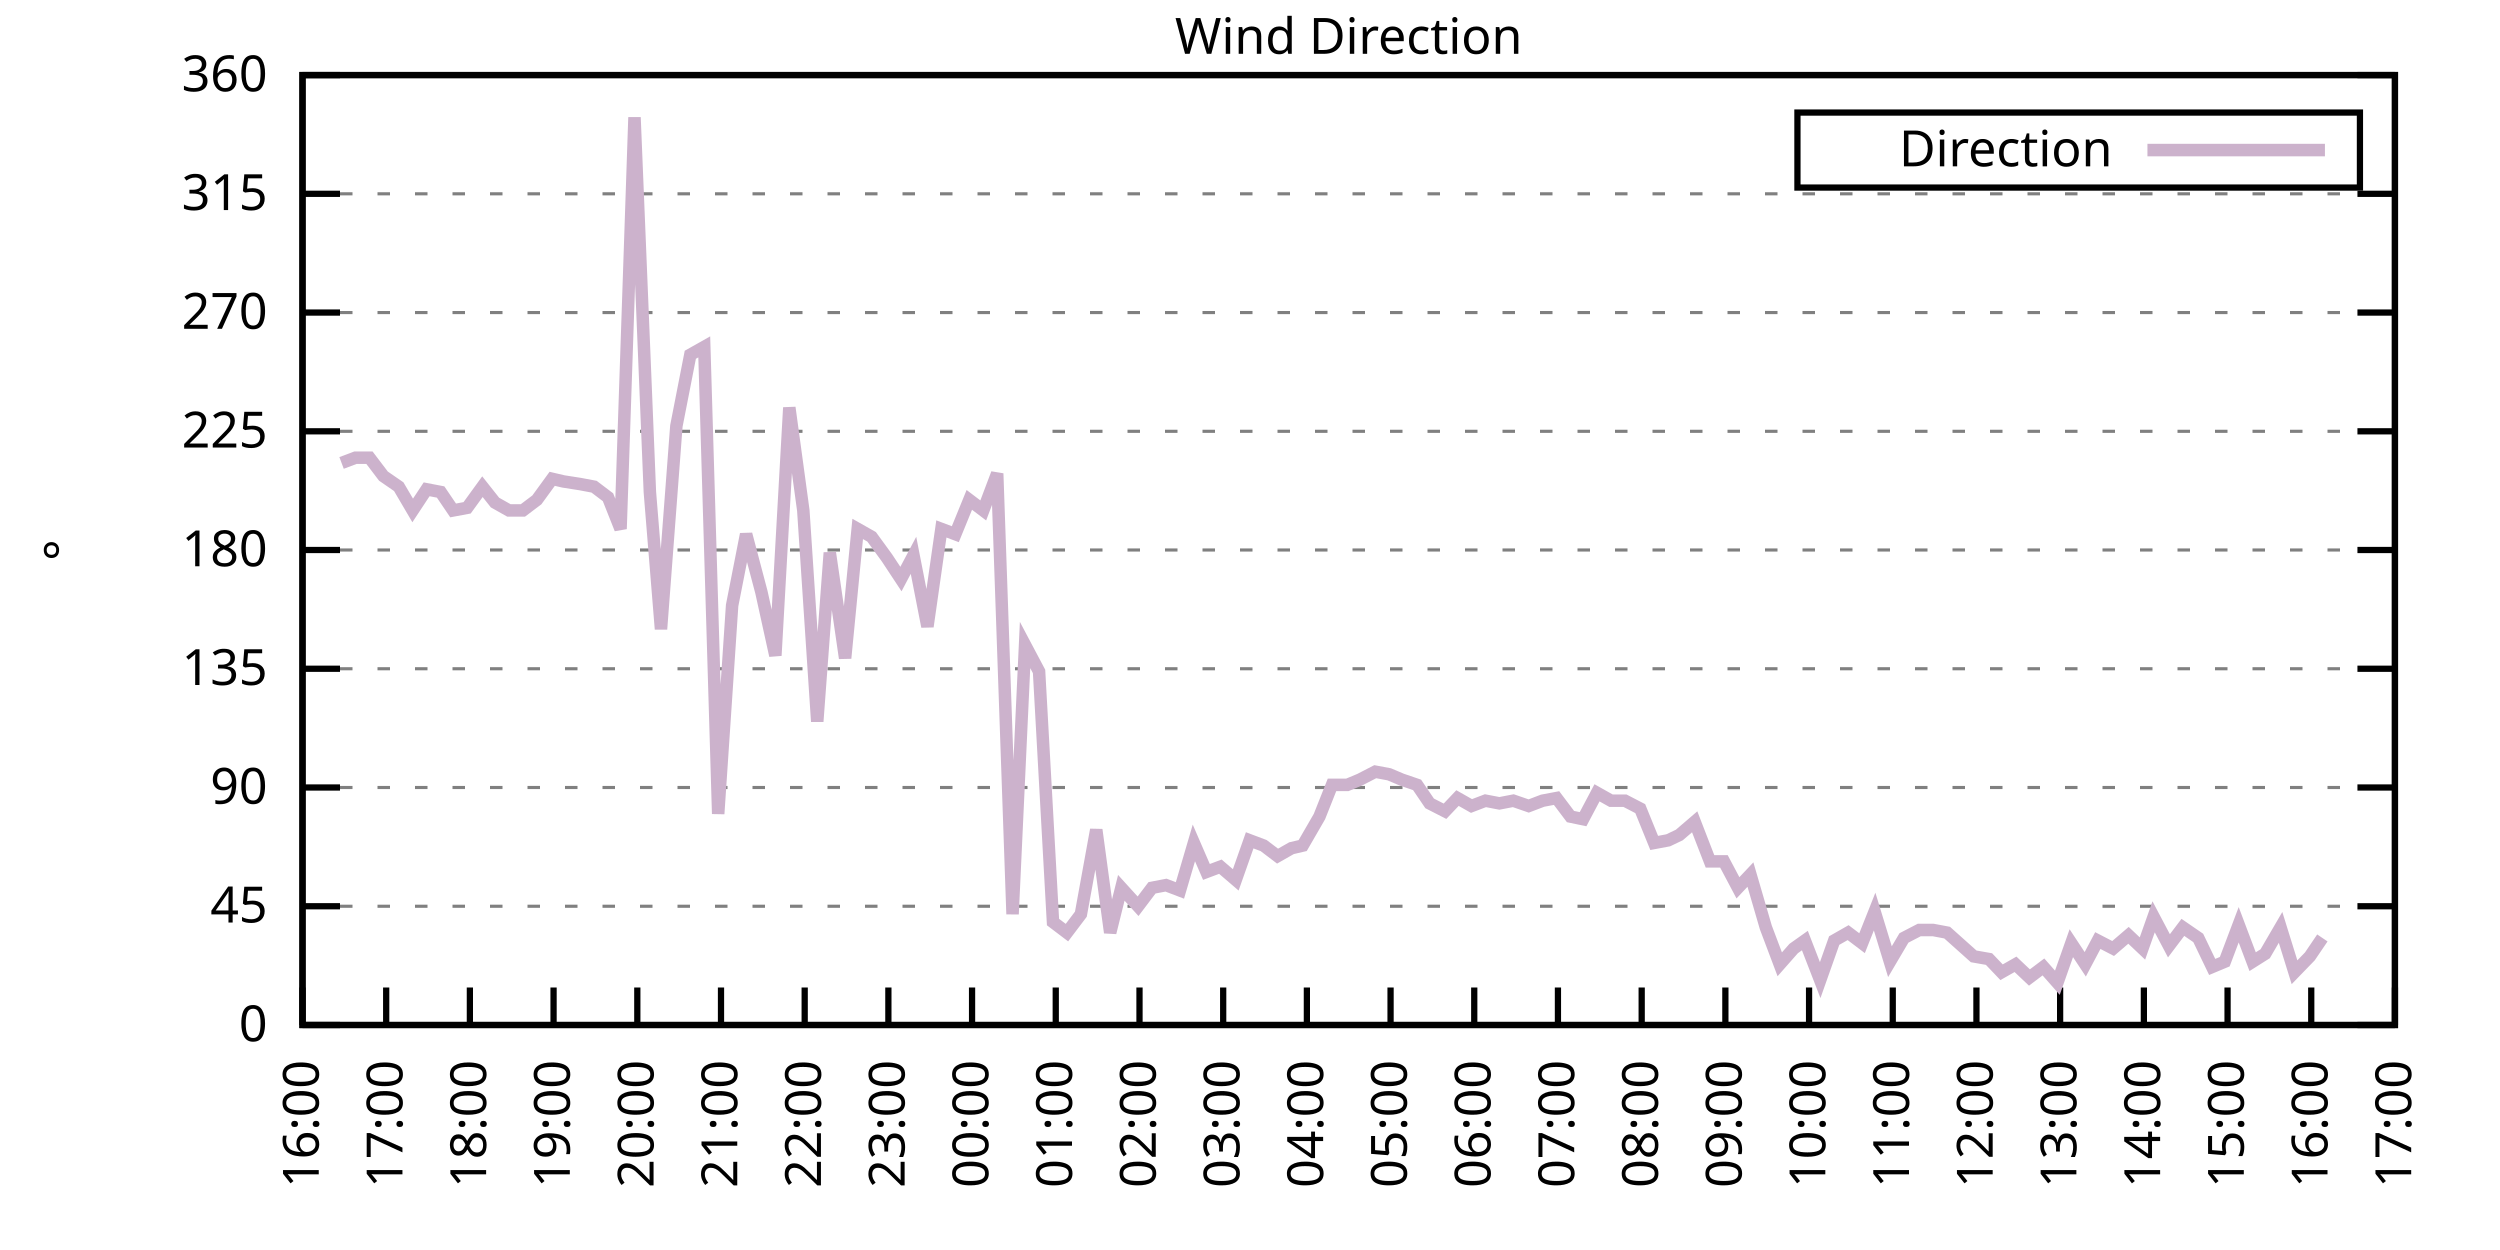
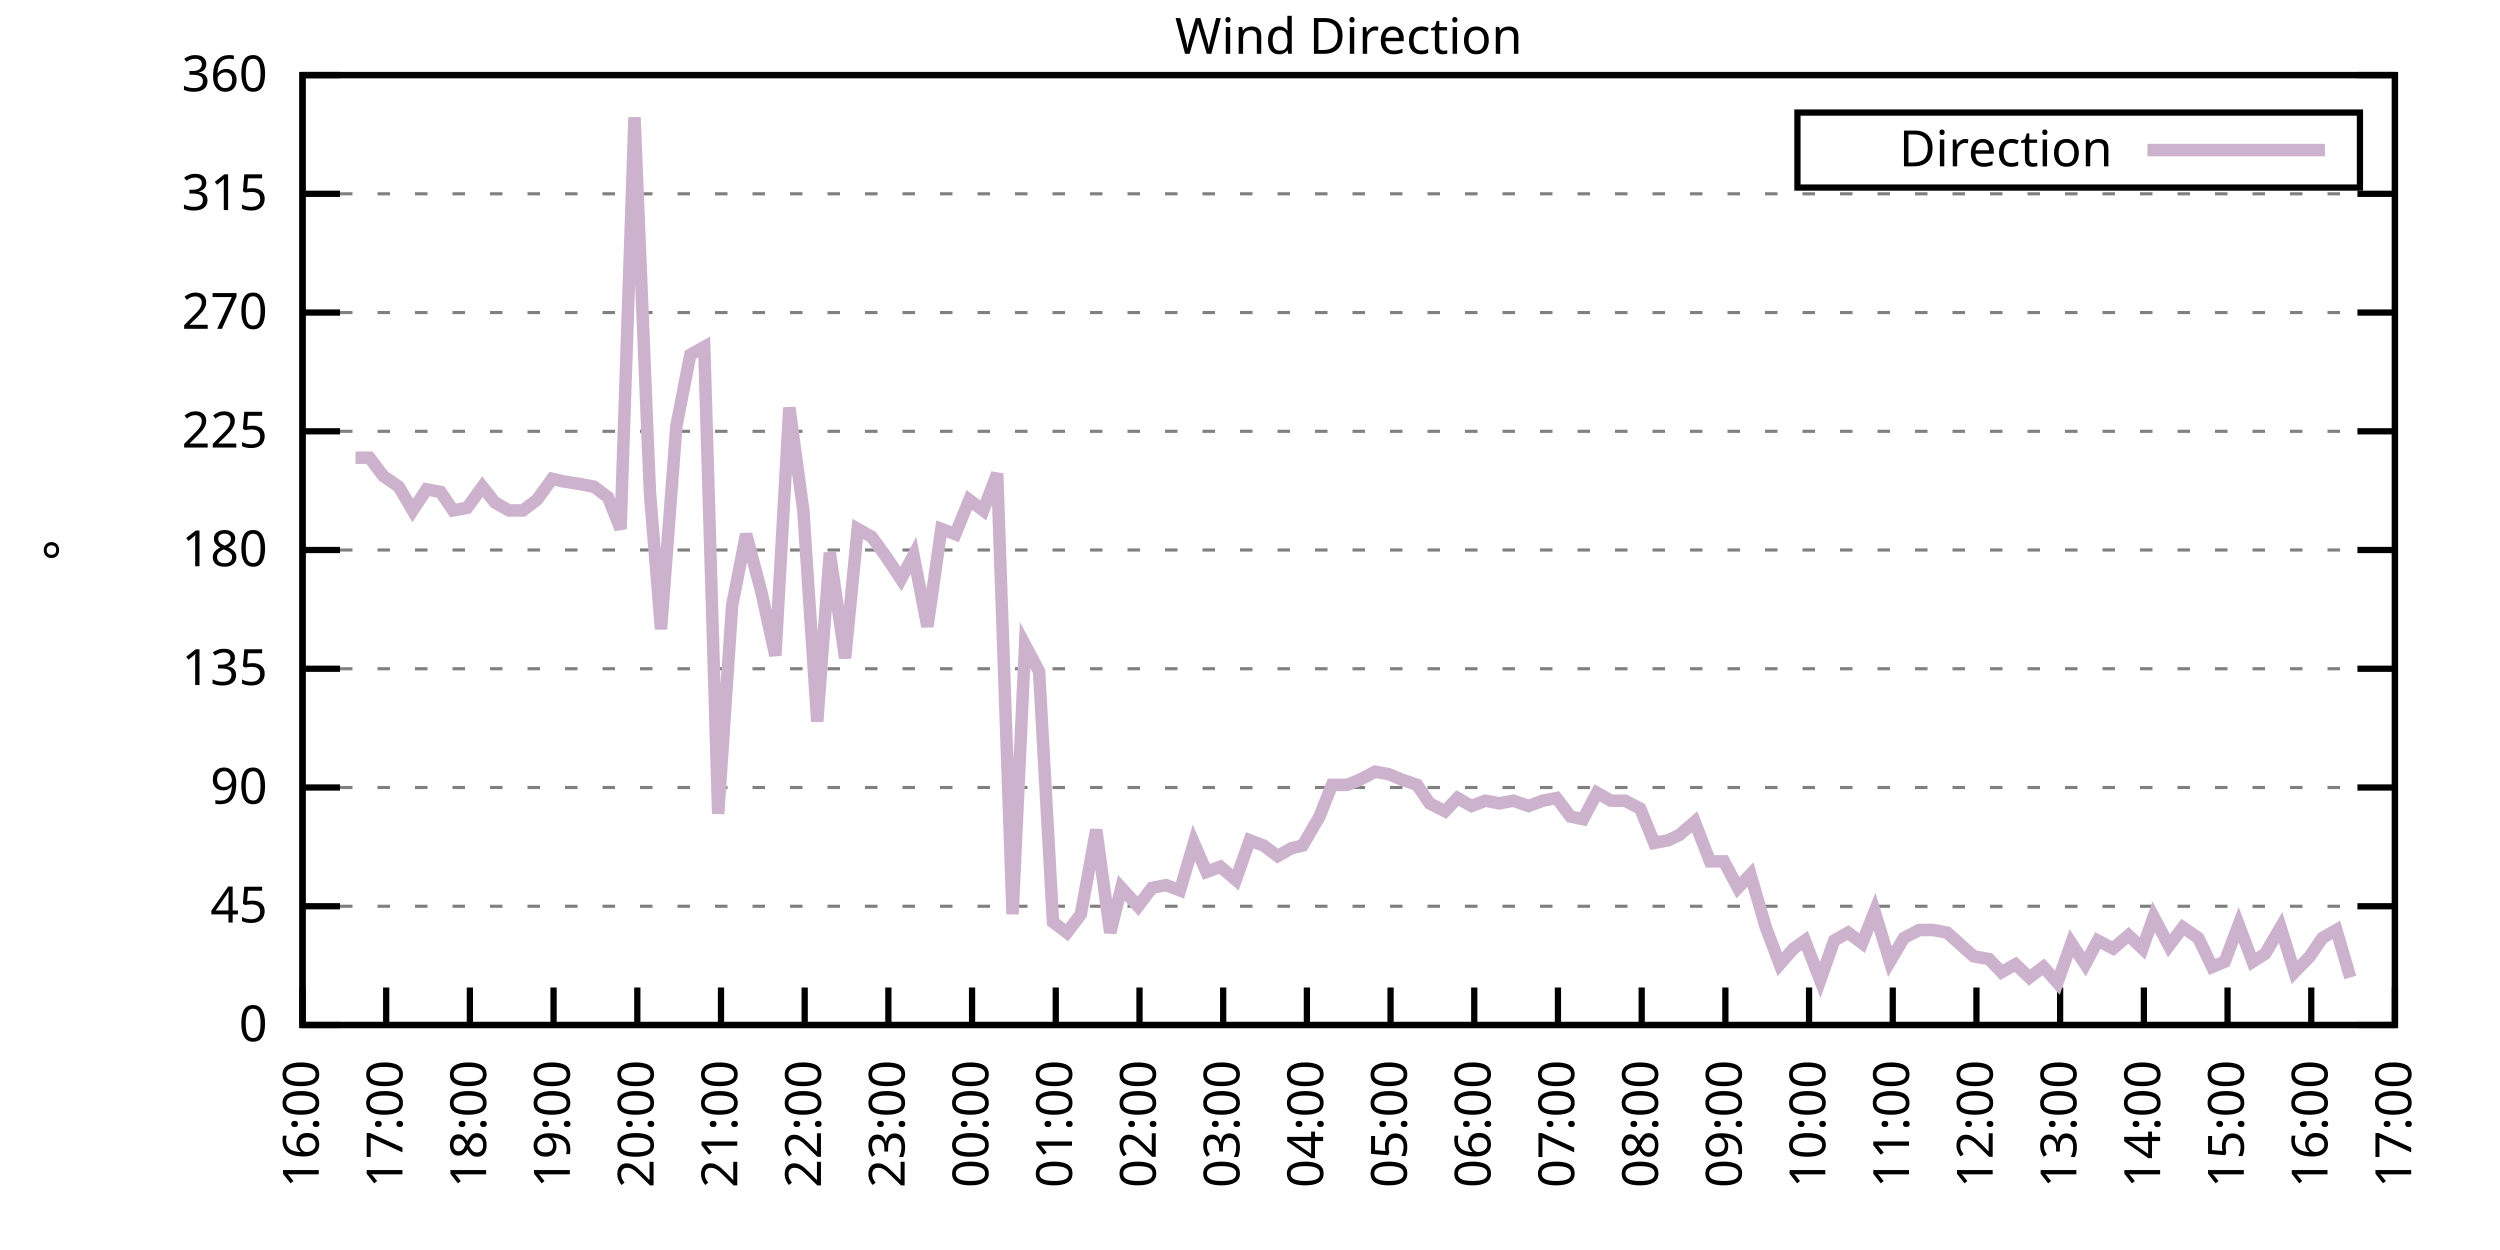
<svg xmlns="http://www.w3.org/2000/svg" xmlns:xlink="http://www.w3.org/1999/xlink" width="400" height="200" viewBox="0 0 400 200">
  <g id="gnuplot_canvas">
    <rect x="0" y="0" width="400" height="200" fill="none" />
    <defs>
      <circle id="gpDot" r="0.5" stroke-width="0.5" stroke="currentColor" />
      <path id="gpPt0" stroke-width="0.333" stroke="currentColor" d="M-1,0 h2 M0,-1 v2" />
      <path id="gpPt1" stroke-width="0.333" stroke="currentColor" d="M-1,-1 L1,1 M1,-1 L-1,1" />
      <path id="gpPt2" stroke-width="0.333" stroke="currentColor" d="M-1,0 L1,0 M0,-1 L0,1 M-1,-1 L1,1 M-1,1 L1,-1" />
      <rect id="gpPt3" stroke-width="0.333" stroke="currentColor" x="-1" y="-1" width="2" height="2" />
      <rect id="gpPt4" stroke-width="0.333" stroke="currentColor" fill="currentColor" x="-1" y="-1" width="2" height="2" />
      <circle id="gpPt5" stroke-width="0.333" stroke="currentColor" cx="0" cy="0" r="1" />
      <use xlink:href="#gpPt5" id="gpPt6" fill="currentColor" stroke="none" />
      <path id="gpPt7" stroke-width="0.333" stroke="currentColor" d="M0,-1.33 L-1.33,0.67 L1.33,0.67 z" />
      <use xlink:href="#gpPt7" id="gpPt8" fill="currentColor" stroke="none" />
      <use xlink:href="#gpPt7" id="gpPt9" stroke="currentColor" transform="rotate(180)" />
      <use xlink:href="#gpPt9" id="gpPt10" fill="currentColor" stroke="none" />
      <use xlink:href="#gpPt3" id="gpPt11" stroke="currentColor" transform="rotate(45)" />
      <use xlink:href="#gpPt11" id="gpPt12" fill="currentColor" stroke="none" />
      <path id="gpPt13" stroke-width="0.333" stroke="currentColor" d="M0,1.330 L1.265,0.411 L0.782,-1.067 L-0.782,-1.076 L-1.265,0.411 z" />
      <use xlink:href="#gpPt13" id="gpPt14" fill="currentColor" stroke="none" />
      <filter id="textbox" filterUnits="objectBoundingBox" x="0" y="0" height="1" width="1">
        <feFlood flood-color="white" flood-opacity="1" result="bgnd" />
        <feComposite in="SourceGraphic" in2="bgnd" operator="atop" />
      </filter>
      <filter id="greybox" filterUnits="objectBoundingBox" x="0" y="0" height="1" width="1">
        <feFlood flood-color="lightgrey" flood-opacity="1" result="grey" />
        <feComposite in="SourceGraphic" in2="grey" operator="atop" />
      </filter>
    </defs>
    <g fill="none" color="white" stroke="currentColor" stroke-width="1.00" stroke-linecap="butt" stroke-linejoin="miter">
</g>
    <g fill="none" color="black" stroke="currentColor" stroke-width="1.00" stroke-linecap="butt" stroke-linejoin="miter">
      <g stroke="none" shape-rendering="crispEdges">
        <polygon fill="rgb(255, 255, 255)" points="48.40,164.00 383.18,164.00 383.18,12.02 48.40,12.02 " />
      </g>
    </g>
    <g fill="none" color="black" stroke="currentColor" stroke-width="1.00" stroke-linecap="butt" stroke-linejoin="miter">
</g>
    <g fill="none" color="black" stroke="black" stroke-width="0.50" stroke-linecap="butt" stroke-linejoin="miter">
</g>
    <g fill="none" color="gray" stroke="currentColor" stroke-width="0.50" stroke-linecap="butt" stroke-linejoin="miter">
      <path stroke="gray" stroke-dasharray="2,4" class="gridline" d="M48.40,164.00 L383.19,164.00  " />
    </g>
    <g fill="none" color="gray" stroke="gray" stroke-width="1.00" stroke-linecap="butt" stroke-linejoin="miter">
</g>
    <g fill="none" color="black" stroke="currentColor" stroke-width="1.00" stroke-linecap="butt" stroke-linejoin="miter">
      <path stroke="black" d="M48.40,164.00 L54.40,164.00 M383.19,164.00 L377.19,164.00  " />
      <g transform="translate(42.80,166.60)" stroke="none" fill="black" font-family="Sans" font-size="8.00" text-anchor="end">
        <text>
          <tspan font-family="Sans"> 0</tspan>
        </text>
      </g>
    </g>
    <g fill="none" color="black" stroke="currentColor" stroke-width="1.00" stroke-linecap="butt" stroke-linejoin="miter">
</g>
    <g fill="none" color="black" stroke="black" stroke-width="0.50" stroke-linecap="butt" stroke-linejoin="miter">
</g>
    <g fill="none" color="gray" stroke="currentColor" stroke-width="0.50" stroke-linecap="butt" stroke-linejoin="miter">
      <path stroke="gray" stroke-dasharray="2,4" class="gridline" d="M48.40,145.00 L383.19,145.00  " />
    </g>
    <g fill="none" color="gray" stroke="gray" stroke-width="1.00" stroke-linecap="butt" stroke-linejoin="miter">
</g>
    <g fill="none" color="black" stroke="currentColor" stroke-width="1.00" stroke-linecap="butt" stroke-linejoin="miter">
      <path stroke="black" d="M48.40,145.00 L54.40,145.00 M383.19,145.00 L377.19,145.00  " />
      <g transform="translate(42.80,147.60)" stroke="none" fill="black" font-family="Sans" font-size="8.00" text-anchor="end">
        <text>
          <tspan font-family="Sans"> 45</tspan>
        </text>
      </g>
    </g>
    <g fill="none" color="black" stroke="currentColor" stroke-width="1.00" stroke-linecap="butt" stroke-linejoin="miter">
</g>
    <g fill="none" color="black" stroke="black" stroke-width="0.50" stroke-linecap="butt" stroke-linejoin="miter">
</g>
    <g fill="none" color="gray" stroke="currentColor" stroke-width="0.50" stroke-linecap="butt" stroke-linejoin="miter">
      <path stroke="gray" stroke-dasharray="2,4" class="gridline" d="M48.40,126.00 L383.19,126.00  " />
    </g>
    <g fill="none" color="gray" stroke="gray" stroke-width="1.00" stroke-linecap="butt" stroke-linejoin="miter">
</g>
    <g fill="none" color="black" stroke="currentColor" stroke-width="1.00" stroke-linecap="butt" stroke-linejoin="miter">
      <path stroke="black" d="M48.40,126.00 L54.40,126.00 M383.19,126.00 L377.19,126.00  " />
      <g transform="translate(42.80,128.60)" stroke="none" fill="black" font-family="Sans" font-size="8.00" text-anchor="end">
        <text>
          <tspan font-family="Sans"> 90</tspan>
        </text>
      </g>
    </g>
    <g fill="none" color="black" stroke="currentColor" stroke-width="1.00" stroke-linecap="butt" stroke-linejoin="miter">
</g>
    <g fill="none" color="black" stroke="black" stroke-width="0.50" stroke-linecap="butt" stroke-linejoin="miter">
</g>
    <g fill="none" color="gray" stroke="currentColor" stroke-width="0.50" stroke-linecap="butt" stroke-linejoin="miter">
      <path stroke="gray" stroke-dasharray="2,4" class="gridline" d="M48.40,107.00 L383.19,107.00  " />
    </g>
    <g fill="none" color="gray" stroke="gray" stroke-width="1.00" stroke-linecap="butt" stroke-linejoin="miter">
</g>
    <g fill="none" color="black" stroke="currentColor" stroke-width="1.00" stroke-linecap="butt" stroke-linejoin="miter">
      <path stroke="black" d="M48.40,107.00 L54.40,107.00 M383.19,107.00 L377.19,107.00  " />
      <g transform="translate(42.80,109.60)" stroke="none" fill="black" font-family="Sans" font-size="8.00" text-anchor="end">
        <text>
          <tspan font-family="Sans"> 135</tspan>
        </text>
      </g>
    </g>
    <g fill="none" color="black" stroke="currentColor" stroke-width="1.00" stroke-linecap="butt" stroke-linejoin="miter">
</g>
    <g fill="none" color="black" stroke="black" stroke-width="0.50" stroke-linecap="butt" stroke-linejoin="miter">
</g>
    <g fill="none" color="gray" stroke="currentColor" stroke-width="0.50" stroke-linecap="butt" stroke-linejoin="miter">
      <path stroke="gray" stroke-dasharray="2,4" class="gridline" d="M48.40,88.00 L383.19,88.00  " />
    </g>
    <g fill="none" color="gray" stroke="gray" stroke-width="1.00" stroke-linecap="butt" stroke-linejoin="miter">
</g>
    <g fill="none" color="black" stroke="currentColor" stroke-width="1.00" stroke-linecap="butt" stroke-linejoin="miter">
      <path stroke="black" d="M48.40,88.00 L54.40,88.00 M383.19,88.00 L377.19,88.00  " />
      <g transform="translate(42.80,90.60)" stroke="none" fill="black" font-family="Sans" font-size="8.00" text-anchor="end">
        <text>
          <tspan font-family="Sans"> 180</tspan>
        </text>
      </g>
    </g>
    <g fill="none" color="black" stroke="currentColor" stroke-width="1.00" stroke-linecap="butt" stroke-linejoin="miter">
</g>
    <g fill="none" color="black" stroke="black" stroke-width="0.50" stroke-linecap="butt" stroke-linejoin="miter">
</g>
    <g fill="none" color="gray" stroke="currentColor" stroke-width="0.50" stroke-linecap="butt" stroke-linejoin="miter">
      <path stroke="gray" stroke-dasharray="2,4" class="gridline" d="M48.40,69.01 L383.19,69.01  " />
    </g>
    <g fill="none" color="gray" stroke="gray" stroke-width="1.00" stroke-linecap="butt" stroke-linejoin="miter">
</g>
    <g fill="none" color="black" stroke="currentColor" stroke-width="1.00" stroke-linecap="butt" stroke-linejoin="miter">
      <path stroke="black" d="M48.40,69.01 L54.40,69.01 M383.19,69.01 L377.19,69.01  " />
      <g transform="translate(42.80,71.61)" stroke="none" fill="black" font-family="Sans" font-size="8.00" text-anchor="end">
        <text>
          <tspan font-family="Sans"> 225</tspan>
        </text>
      </g>
    </g>
    <g fill="none" color="black" stroke="currentColor" stroke-width="1.00" stroke-linecap="butt" stroke-linejoin="miter">
</g>
    <g fill="none" color="black" stroke="black" stroke-width="0.50" stroke-linecap="butt" stroke-linejoin="miter">
</g>
    <g fill="none" color="gray" stroke="currentColor" stroke-width="0.50" stroke-linecap="butt" stroke-linejoin="miter">
      <path stroke="gray" stroke-dasharray="2,4" class="gridline" d="M48.40,50.01 L383.19,50.01  " />
    </g>
    <g fill="none" color="gray" stroke="gray" stroke-width="1.00" stroke-linecap="butt" stroke-linejoin="miter">
</g>
    <g fill="none" color="black" stroke="currentColor" stroke-width="1.00" stroke-linecap="butt" stroke-linejoin="miter">
      <path stroke="black" d="M48.40,50.01 L54.40,50.01 M383.19,50.01 L377.19,50.01  " />
      <g transform="translate(42.80,52.61)" stroke="none" fill="black" font-family="Sans" font-size="8.00" text-anchor="end">
        <text>
          <tspan font-family="Sans"> 270</tspan>
        </text>
      </g>
    </g>
    <g fill="none" color="black" stroke="currentColor" stroke-width="1.00" stroke-linecap="butt" stroke-linejoin="miter">
</g>
    <g fill="none" color="black" stroke="black" stroke-width="0.50" stroke-linecap="butt" stroke-linejoin="miter">
</g>
    <g fill="none" color="gray" stroke="currentColor" stroke-width="0.50" stroke-linecap="butt" stroke-linejoin="miter">
      <path stroke="gray" stroke-dasharray="2,4" class="gridline" d="M48.40,31.01 L383.19,31.01  " />
    </g>
    <g fill="none" color="gray" stroke="gray" stroke-width="1.00" stroke-linecap="butt" stroke-linejoin="miter">
</g>
    <g fill="none" color="black" stroke="currentColor" stroke-width="1.00" stroke-linecap="butt" stroke-linejoin="miter">
      <path stroke="black" d="M48.40,31.01 L54.40,31.01 M383.19,31.01 L377.19,31.01  " />
      <g transform="translate(42.80,33.61)" stroke="none" fill="black" font-family="Sans" font-size="8.00" text-anchor="end">
        <text>
          <tspan font-family="Sans"> 315</tspan>
        </text>
      </g>
    </g>
    <g fill="none" color="black" stroke="currentColor" stroke-width="1.00" stroke-linecap="butt" stroke-linejoin="miter">
</g>
    <g fill="none" color="black" stroke="black" stroke-width="0.50" stroke-linecap="butt" stroke-linejoin="miter">
</g>
    <g fill="none" color="gray" stroke="currentColor" stroke-width="0.50" stroke-linecap="butt" stroke-linejoin="miter">
      <path stroke="gray" stroke-dasharray="2,4" class="gridline" d="M48.40,12.01 L383.19,12.01  " />
    </g>
    <g fill="none" color="gray" stroke="gray" stroke-width="1.00" stroke-linecap="butt" stroke-linejoin="miter">
</g>
    <g fill="none" color="black" stroke="currentColor" stroke-width="1.00" stroke-linecap="butt" stroke-linejoin="miter">
      <path stroke="black" d="M48.40,12.01 L54.40,12.01 M383.19,12.01 L377.19,12.01  " />
      <g transform="translate(42.80,14.61)" stroke="none" fill="black" font-family="Sans" font-size="8.00" text-anchor="end">
        <text>
          <tspan font-family="Sans"> 360</tspan>
        </text>
      </g>
    </g>
    <g fill="none" color="black" stroke="currentColor" stroke-width="1.00" stroke-linecap="butt" stroke-linejoin="miter">
      <path stroke="black" d="M48.40,164.00 L48.40,158.00  " />
      <g transform="translate(51.00,169.60) rotate(270.00)" stroke="none" fill="black" font-family="Sans" font-size="8.00" text-anchor="end">
        <text>
          <tspan font-family="Sans">16:00</tspan>
        </text>
      </g>
    </g>
    <g fill="none" color="black" stroke="currentColor" stroke-width="1.00" stroke-linecap="butt" stroke-linejoin="miter">
      <path stroke="black" d="M61.79,164.00 L61.79,158.00  " />
      <g transform="translate(64.39,169.60) rotate(270.00)" stroke="none" fill="black" font-family="Sans" font-size="8.00" text-anchor="end">
        <text>
          <tspan font-family="Sans">17:00</tspan>
        </text>
      </g>
    </g>
    <g fill="none" color="black" stroke="currentColor" stroke-width="1.00" stroke-linecap="butt" stroke-linejoin="miter">
      <path stroke="black" d="M75.18,164.00 L75.18,158.00  " />
      <g transform="translate(77.78,169.60) rotate(270.00)" stroke="none" fill="black" font-family="Sans" font-size="8.00" text-anchor="end">
        <text>
          <tspan font-family="Sans">18:00</tspan>
        </text>
      </g>
    </g>
    <g fill="none" color="black" stroke="currentColor" stroke-width="1.00" stroke-linecap="butt" stroke-linejoin="miter">
      <path stroke="black" d="M88.57,164.00 L88.57,158.00  " />
      <g transform="translate(91.17,169.60) rotate(270.00)" stroke="none" fill="black" font-family="Sans" font-size="8.00" text-anchor="end">
        <text>
          <tspan font-family="Sans">19:00</tspan>
        </text>
      </g>
    </g>
    <g fill="none" color="black" stroke="currentColor" stroke-width="1.00" stroke-linecap="butt" stroke-linejoin="miter">
      <path stroke="black" d="M101.97,164.00 L101.97,158.00  " />
      <g transform="translate(104.57,169.60) rotate(270.00)" stroke="none" fill="black" font-family="Sans" font-size="8.00" text-anchor="end">
        <text>
          <tspan font-family="Sans">20:00</tspan>
        </text>
      </g>
    </g>
    <g fill="none" color="black" stroke="currentColor" stroke-width="1.00" stroke-linecap="butt" stroke-linejoin="miter">
      <path stroke="black" d="M115.36,164.00 L115.36,158.00  " />
      <g transform="translate(117.96,169.60) rotate(270.00)" stroke="none" fill="black" font-family="Sans" font-size="8.00" text-anchor="end">
        <text>
          <tspan font-family="Sans">21:00</tspan>
        </text>
      </g>
    </g>
    <g fill="none" color="black" stroke="currentColor" stroke-width="1.00" stroke-linecap="butt" stroke-linejoin="miter">
      <path stroke="black" d="M128.75,164.00 L128.75,158.00  " />
      <g transform="translate(131.35,169.60) rotate(270.00)" stroke="none" fill="black" font-family="Sans" font-size="8.00" text-anchor="end">
        <text>
          <tspan font-family="Sans">22:00</tspan>
        </text>
      </g>
    </g>
    <g fill="none" color="black" stroke="currentColor" stroke-width="1.00" stroke-linecap="butt" stroke-linejoin="miter">
      <path stroke="black" d="M142.14,164.00 L142.14,158.00  " />
      <g transform="translate(144.74,169.60) rotate(270.00)" stroke="none" fill="black" font-family="Sans" font-size="8.00" text-anchor="end">
        <text>
          <tspan font-family="Sans">23:00</tspan>
        </text>
      </g>
    </g>
    <g fill="none" color="black" stroke="currentColor" stroke-width="1.00" stroke-linecap="butt" stroke-linejoin="miter">
      <path stroke="black" d="M155.53,164.00 L155.53,158.00  " />
      <g transform="translate(158.13,169.60) rotate(270.00)" stroke="none" fill="black" font-family="Sans" font-size="8.00" text-anchor="end">
        <text>
          <tspan font-family="Sans">00:00</tspan>
        </text>
      </g>
    </g>
    <g fill="none" color="black" stroke="currentColor" stroke-width="1.00" stroke-linecap="butt" stroke-linejoin="miter">
      <path stroke="black" d="M168.92,164.00 L168.92,158.00  " />
      <g transform="translate(171.52,169.60) rotate(270.00)" stroke="none" fill="black" font-family="Sans" font-size="8.00" text-anchor="end">
        <text>
          <tspan font-family="Sans">01:00</tspan>
        </text>
      </g>
    </g>
    <g fill="none" color="black" stroke="currentColor" stroke-width="1.00" stroke-linecap="butt" stroke-linejoin="miter">
      <path stroke="black" d="M182.32,164.00 L182.32,158.00  " />
      <g transform="translate(184.92,169.60) rotate(270.00)" stroke="none" fill="black" font-family="Sans" font-size="8.00" text-anchor="end">
        <text>
          <tspan font-family="Sans">02:00</tspan>
        </text>
      </g>
    </g>
    <g fill="none" color="black" stroke="currentColor" stroke-width="1.00" stroke-linecap="butt" stroke-linejoin="miter">
      <path stroke="black" d="M195.71,164.00 L195.71,158.00  " />
      <g transform="translate(198.31,169.60) rotate(270.00)" stroke="none" fill="black" font-family="Sans" font-size="8.00" text-anchor="end">
        <text>
          <tspan font-family="Sans">03:00</tspan>
        </text>
      </g>
    </g>
    <g fill="none" color="black" stroke="currentColor" stroke-width="1.00" stroke-linecap="butt" stroke-linejoin="miter">
      <path stroke="black" d="M209.10,164.00 L209.10,158.00  " />
      <g transform="translate(211.70,169.60) rotate(270.00)" stroke="none" fill="black" font-family="Sans" font-size="8.00" text-anchor="end">
        <text>
          <tspan font-family="Sans">04:00</tspan>
        </text>
      </g>
    </g>
    <g fill="none" color="black" stroke="currentColor" stroke-width="1.00" stroke-linecap="butt" stroke-linejoin="miter">
      <path stroke="black" d="M222.49,164.00 L222.49,158.00  " />
      <g transform="translate(225.09,169.60) rotate(270.00)" stroke="none" fill="black" font-family="Sans" font-size="8.00" text-anchor="end">
        <text>
          <tspan font-family="Sans">05:00</tspan>
        </text>
      </g>
    </g>
    <g fill="none" color="black" stroke="currentColor" stroke-width="1.00" stroke-linecap="butt" stroke-linejoin="miter">
      <path stroke="black" d="M235.88,164.00 L235.88,158.00  " />
      <g transform="translate(238.48,169.60) rotate(270.00)" stroke="none" fill="black" font-family="Sans" font-size="8.00" text-anchor="end">
        <text>
          <tspan font-family="Sans">06:00</tspan>
        </text>
      </g>
    </g>
    <g fill="none" color="black" stroke="currentColor" stroke-width="1.00" stroke-linecap="butt" stroke-linejoin="miter">
      <path stroke="black" d="M249.27,164.00 L249.27,158.00  " />
      <g transform="translate(251.87,169.60) rotate(270.00)" stroke="none" fill="black" font-family="Sans" font-size="8.00" text-anchor="end">
        <text>
          <tspan font-family="Sans">07:00</tspan>
        </text>
      </g>
    </g>
    <g fill="none" color="black" stroke="currentColor" stroke-width="1.00" stroke-linecap="butt" stroke-linejoin="miter">
      <path stroke="black" d="M262.67,164.00 L262.67,158.00  " />
      <g transform="translate(265.27,169.60) rotate(270.00)" stroke="none" fill="black" font-family="Sans" font-size="8.00" text-anchor="end">
        <text>
          <tspan font-family="Sans">08:00</tspan>
        </text>
      </g>
    </g>
    <g fill="none" color="black" stroke="currentColor" stroke-width="1.00" stroke-linecap="butt" stroke-linejoin="miter">
      <path stroke="black" d="M276.06,164.00 L276.06,158.00  " />
      <g transform="translate(278.66,169.60) rotate(270.00)" stroke="none" fill="black" font-family="Sans" font-size="8.00" text-anchor="end">
        <text>
          <tspan font-family="Sans">09:00</tspan>
        </text>
      </g>
    </g>
    <g fill="none" color="black" stroke="currentColor" stroke-width="1.00" stroke-linecap="butt" stroke-linejoin="miter">
      <path stroke="black" d="M289.45,164.00 L289.45,158.00  " />
      <g transform="translate(292.05,169.60) rotate(270.00)" stroke="none" fill="black" font-family="Sans" font-size="8.00" text-anchor="end">
        <text>
          <tspan font-family="Sans">10:00</tspan>
        </text>
      </g>
    </g>
    <g fill="none" color="black" stroke="currentColor" stroke-width="1.00" stroke-linecap="butt" stroke-linejoin="miter">
      <path stroke="black" d="M302.84,164.00 L302.84,158.00  " />
      <g transform="translate(305.44,169.60) rotate(270.00)" stroke="none" fill="black" font-family="Sans" font-size="8.00" text-anchor="end">
        <text>
          <tspan font-family="Sans">11:00</tspan>
        </text>
      </g>
    </g>
    <g fill="none" color="black" stroke="currentColor" stroke-width="1.00" stroke-linecap="butt" stroke-linejoin="miter">
      <path stroke="black" d="M316.23,164.00 L316.23,158.00  " />
      <g transform="translate(318.83,169.60) rotate(270.00)" stroke="none" fill="black" font-family="Sans" font-size="8.00" text-anchor="end">
        <text>
          <tspan font-family="Sans">12:00</tspan>
        </text>
      </g>
    </g>
    <g fill="none" color="black" stroke="currentColor" stroke-width="1.00" stroke-linecap="butt" stroke-linejoin="miter">
      <path stroke="black" d="M329.62,164.00 L329.62,158.00  " />
      <g transform="translate(332.22,169.60) rotate(270.00)" stroke="none" fill="black" font-family="Sans" font-size="8.00" text-anchor="end">
        <text>
          <tspan font-family="Sans">13:00</tspan>
        </text>
      </g>
    </g>
    <g fill="none" color="black" stroke="currentColor" stroke-width="1.00" stroke-linecap="butt" stroke-linejoin="miter">
      <path stroke="black" d="M343.02,164.00 L343.02,158.00  " />
      <g transform="translate(345.62,169.60) rotate(270.00)" stroke="none" fill="black" font-family="Sans" font-size="8.00" text-anchor="end">
        <text>
          <tspan font-family="Sans">14:00</tspan>
        </text>
      </g>
    </g>
    <g fill="none" color="black" stroke="currentColor" stroke-width="1.00" stroke-linecap="butt" stroke-linejoin="miter">
      <path stroke="black" d="M356.41,164.00 L356.41,158.00  " />
      <g transform="translate(359.01,169.60) rotate(270.00)" stroke="none" fill="black" font-family="Sans" font-size="8.00" text-anchor="end">
        <text>
          <tspan font-family="Sans">15:00</tspan>
        </text>
      </g>
    </g>
    <g fill="none" color="black" stroke="currentColor" stroke-width="1.00" stroke-linecap="butt" stroke-linejoin="miter">
      <path stroke="black" d="M369.80,164.00 L369.80,158.00  " />
      <g transform="translate(372.40,169.60) rotate(270.00)" stroke="none" fill="black" font-family="Sans" font-size="8.00" text-anchor="end">
        <text>
          <tspan font-family="Sans">16:00</tspan>
        </text>
      </g>
    </g>
    <g fill="none" color="black" stroke="currentColor" stroke-width="1.00" stroke-linecap="butt" stroke-linejoin="miter">
      <path stroke="black" d="M383.19,164.00 L383.19,158.00  " />
      <g transform="translate(385.79,169.60) rotate(270.00)" stroke="none" fill="black" font-family="Sans" font-size="8.00" text-anchor="end">
        <text>
          <tspan font-family="Sans">17:00</tspan>
        </text>
      </g>
    </g>
    <g fill="none" color="black" stroke="currentColor" stroke-width="1.00" stroke-linecap="butt" stroke-linejoin="miter">
</g>
    <g fill="none" color="black" stroke="currentColor" stroke-width="1.00" stroke-linecap="butt" stroke-linejoin="miter">
      <path stroke="black" d="M48.40,12.01 L48.40,164.00 L383.19,164.00 L383.19,12.01 L48.40,12.01 Z  " />
    </g>
    <g fill="none" color="black" stroke="currentColor" stroke-width="1.00" stroke-linecap="butt" stroke-linejoin="miter">
</g>
    <g fill="none" color="black" stroke="currentColor" stroke-width="1.00" stroke-linecap="butt" stroke-linejoin="miter">
      <path stroke="black" d="M287.59,30.01 L287.59,18.01 L377.59,18.01 L377.59,30.01 L287.59,30.01 Z  " />
    </g>
    <g id="Wind_direction_plot_1">
      <g fill="none" color="white" stroke="black" stroke-width="2.00" stroke-linecap="butt" stroke-linejoin="miter">
</g>
      <g fill="none" color="black" stroke="currentColor" stroke-width="2.00" stroke-linecap="butt" stroke-linejoin="miter">
        <g transform="translate(337.99,26.61)" stroke="none" fill="black" font-family="Sans" font-size="8.00" text-anchor="end">
          <text>
            <tspan font-family="Sans">Direction</tspan>
          </text>
        </g>
      </g>
      <g fill="none" color="black" stroke="currentColor" stroke-width="2.00" stroke-linecap="butt" stroke-linejoin="miter">
-         <path stroke="rgb(204, 178, 204)" d="M343.59,24.01 L371.99,24.01 M54.65,74.07 L56.88,73.23 L59.11,73.23 L61.35,76.18 L63.80,77.87 L66.03,81.67   L68.26,78.29 L70.50,78.72 L72.50,81.67 L74.74,81.25 L77.19,77.87 L79.20,80.41 L81.43,81.67 L83.66,81.67   L85.90,79.98 L88.35,76.61 L90.14,77.03 L92.82,77.45 L95.05,77.87 L97.28,79.56 L99.29,84.63 L101.52,18.77   L103.98,78.72 L105.76,100.67 L108.22,68.16 L110.45,56.76 L112.68,55.50 L114.91,130.22 L117.14,96.87 L119.38,85.47   L121.83,94.76 L124.06,104.89 L126.29,65.21 L128.53,81.67 L130.76,115.45 L132.77,88.43 L135.22,105.31 L137.23,84.63   L139.46,85.89 L141.92,89.27 L144.15,92.65 L146.16,88.85 L148.39,100.25 L150.62,84.63 L152.85,85.47 L155.09,79.98   L157.32,81.67 L159.55,75.76 L162.01,146.27 L164.01,103.20 L166.25,107.43 L168.48,147.53 L170.71,149.22 L172.94,146.27   L175.40,132.76 L177.63,149.22 L179.41,142.05 L182.09,145.00 L184.32,142.05 L186.56,141.62 L188.79,142.47 L191.02,134.87   L193.03,139.51 L195.26,138.67 L197.72,140.78 L199.95,134.45 L202.18,135.29 L204.41,136.98 L206.64,135.71 L208.43,135.29   L211.11,130.65 L213.12,125.58 L215.57,125.58 L217.58,124.74 L220.04,123.47 L222.27,123.89 L224.28,124.74 L226.73,125.58   L228.74,128.54 L231.20,129.80 L233.20,127.69 L235.44,128.96 L237.67,128.11 L239.90,128.54 L242.13,128.11 L244.59,128.96   L246.82,128.11 L249.05,127.69 L251.28,130.65 L253.29,131.07 L255.52,126.85 L257.76,128.11 L259.99,128.11 L262.44,129.38   L264.67,134.87 L266.91,134.45 L268.69,133.60 L271.15,131.49 L273.60,137.82 L275.83,137.82 L278.07,142.05 L280.07,139.93   L282.53,148.38 L284.76,154.29 L286.99,151.76 L288.78,150.49 L291.23,156.82 L293.47,150.49 L295.70,149.22 L297.93,150.91   L299.94,145.85 L302.39,153.87 L304.63,150.07 L307.08,148.80 L309.31,148.80 L311.54,149.22 L315.79,153.02 L318.24,153.45   L320.25,155.56 L322.48,154.29 L324.71,156.40 L326.95,154.71 L329.18,157.24 L331.41,150.91 L333.64,154.29 L335.65,150.49   L338.10,151.76 L340.56,149.65 L342.79,151.76 L344.58,146.69 L347.03,151.33 L349.26,148.38 L351.72,150.07 L353.95,154.71   L355.96,153.87 L358.19,147.96 L360.42,153.87 L362.43,152.60 L364.89,148.38 L367.12,155.56 L369.58,153.02 L371.58,150.07    " />
+         <path stroke="rgb(204, 178, 204)" d="M343.59,24.01 L371.99,24.01 M56.88,73.23 L59.11,73.23 L61.35,76.18 L63.80,77.87 L66.03,81.67 L68.26,78.29   L70.50,78.72 L72.50,81.67 L74.74,81.25 L77.19,77.87 L79.20,80.41 L81.43,81.67 L83.66,81.67 L85.90,79.98   L88.35,76.61 L90.14,77.03 L92.82,77.45 L95.05,77.87 L97.28,79.56 L99.29,84.63 L101.52,18.77 L103.98,78.72   L105.76,100.67 L108.22,68.16 L110.45,56.76 L112.68,55.50 L114.91,130.22 L117.14,96.87 L119.38,85.47 L121.83,94.76   L124.06,104.89 L126.29,65.21 L128.53,81.67 L130.76,115.45 L132.77,88.43 L135.22,105.31 L137.23,84.63 L139.46,85.89   L141.92,89.27 L144.15,92.65 L146.16,88.85 L148.39,100.25 L150.62,84.63 L152.85,85.47 L155.09,79.98 L157.32,81.67   L159.55,75.76 L162.01,146.27 L164.01,103.20 L166.25,107.43 L168.48,147.53 L170.71,149.22 L172.94,146.27 L175.40,132.76   L177.63,149.22 L179.41,142.05 L182.09,145.00 L184.32,142.05 L186.56,141.62 L188.79,142.47 L191.02,134.87 L193.03,139.51   L195.26,138.67 L197.72,140.78 L199.95,134.45 L202.18,135.29 L204.41,136.98 L206.64,135.71 L208.43,135.29 L211.11,130.65   L213.12,125.58 L215.57,125.58 L217.58,124.74 L220.04,123.47 L222.27,123.89 L224.28,124.74 L226.73,125.58 L228.74,128.54   L231.20,129.80 L233.20,127.69 L235.44,128.96 L237.67,128.11 L239.90,128.54 L242.13,128.11 L244.59,128.96 L246.82,128.11   L249.05,127.69 L251.28,130.65 L253.29,131.07 L255.52,126.85 L257.76,128.11 L259.99,128.11 L262.44,129.38 L264.67,134.87   L266.91,134.45 L268.69,133.60 L271.15,131.49 L273.60,137.82 L275.83,137.82 L278.07,142.05 L280.07,139.93 L282.53,148.38   L284.76,154.29 L286.99,151.76 L288.78,150.49 L291.23,156.82 L293.47,150.49 L295.70,149.22 L297.93,150.91 L299.94,145.85   L302.39,153.87 L304.63,150.07 L307.08,148.80 L309.31,148.80 L311.54,149.22 L315.79,153.02 L318.24,153.45 L320.25,155.56   L322.48,154.29 L324.71,156.40 L326.95,154.71 L329.18,157.24 L331.41,150.91 L333.64,154.29 L335.65,150.49 L338.10,151.76   L340.56,149.65 L342.79,151.76 L344.58,146.69 L347.03,151.33 L349.26,148.38 L351.72,150.07 L353.95,154.71 L355.96,153.87   L358.19,147.96 L360.42,153.87 L362.43,152.60 L364.89,148.38 L367.12,155.56 L369.58,153.02 L371.58,150.07 L373.82,148.80   L376.05,156.40  " />
      </g>
    </g>
    <g fill="none" color="black" stroke="currentColor" stroke-width="2.00" stroke-linecap="butt" stroke-linejoin="miter">
</g>
    <g fill="none" color="black" stroke="black" stroke-width="1.00" stroke-linecap="butt" stroke-linejoin="miter">
</g>
    <g fill="none" color="black" stroke="currentColor" stroke-width="1.00" stroke-linecap="butt" stroke-linejoin="miter">
      <path stroke="black" d="M48.40,12.01 L48.40,164.00 L383.19,164.00 L383.19,12.01 L48.40,12.01 Z  " />
      <g transform="translate(12.80,88.01) rotate(270.00)" stroke="none" fill="black" font-family="Sans" font-size="8.00" text-anchor="middle">
        <text>
          <tspan font-family="Sans">°</tspan>
        </text>
      </g>
    </g>
    <g fill="none" color="black" stroke="currentColor" stroke-width="1.00" stroke-linecap="butt" stroke-linejoin="miter">
</g>
    <g fill="none" color="black" stroke="currentColor" stroke-width="1.00" stroke-linecap="butt" stroke-linejoin="miter">
      <g transform="translate(215.79,8.61)" stroke="none" fill="black" font-family="Sans" font-size="8.00" text-anchor="middle">
        <text>
          <tspan font-family="Sans">Wind Direction</tspan>
        </text>
      </g>
    </g>
    <g fill="none" color="black" stroke="currentColor" stroke-width="1.00" stroke-linecap="butt" stroke-linejoin="miter">
</g>
  </g>
</svg>
